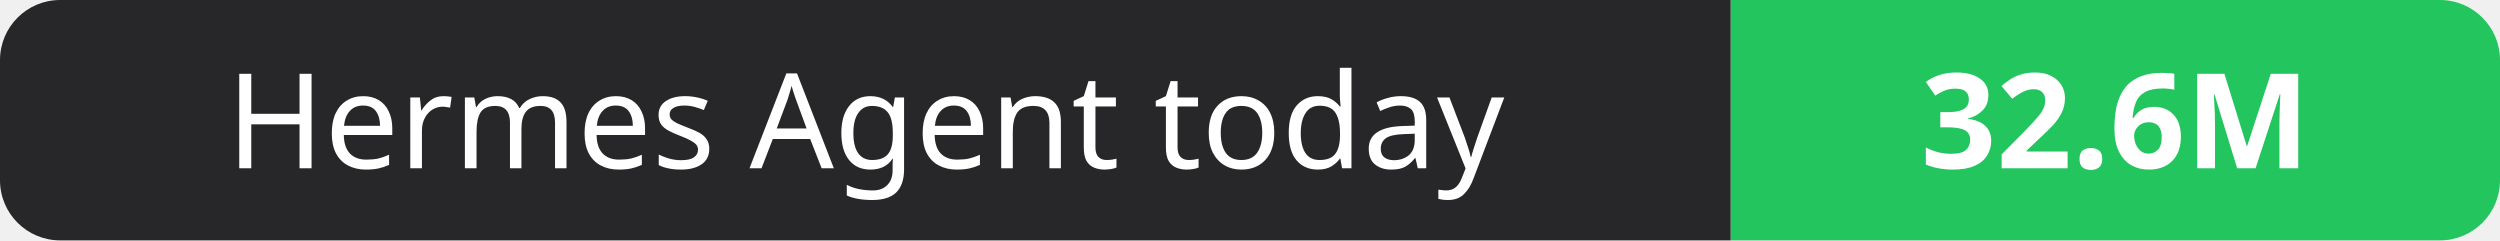
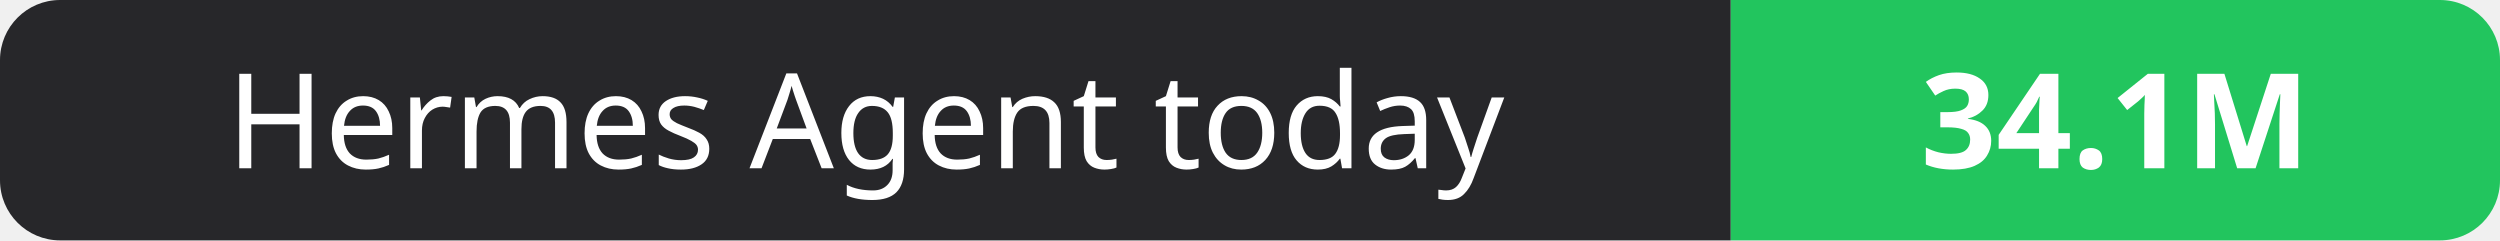
- <svg xmlns="http://www.w3.org/2000/svg" width="208" height="20" role="img" aria-label="Hermes Agent today: 32.6M">
+ <svg xmlns="http://www.w3.org/2000/svg" width="208" height="20" role="img" aria-label="Hermes Agent today: 34.1M">
  <clipPath id="r">
    <rect width="208" height="20" rx="5" fill="#fff" />
  </clipPath>
  <g clip-path="url(#r)">
    <rect width="144" height="20" fill="#27272a" />
    <rect x="144" width="64" height="20" fill="#22c55e" />
  </g>
  <g fill="#fff" text-anchor="middle" font-family="Verdana,Geneva,sans-serif" font-size="11">
    <text x="72.0" y="14">Hermes Agent today</text>
-     <text x="176.0" y="14" font-weight="700">32.6M</text>
+     <text x="176.0" y="14" font-weight="700">34.1M</text>
  </g>
</svg>
